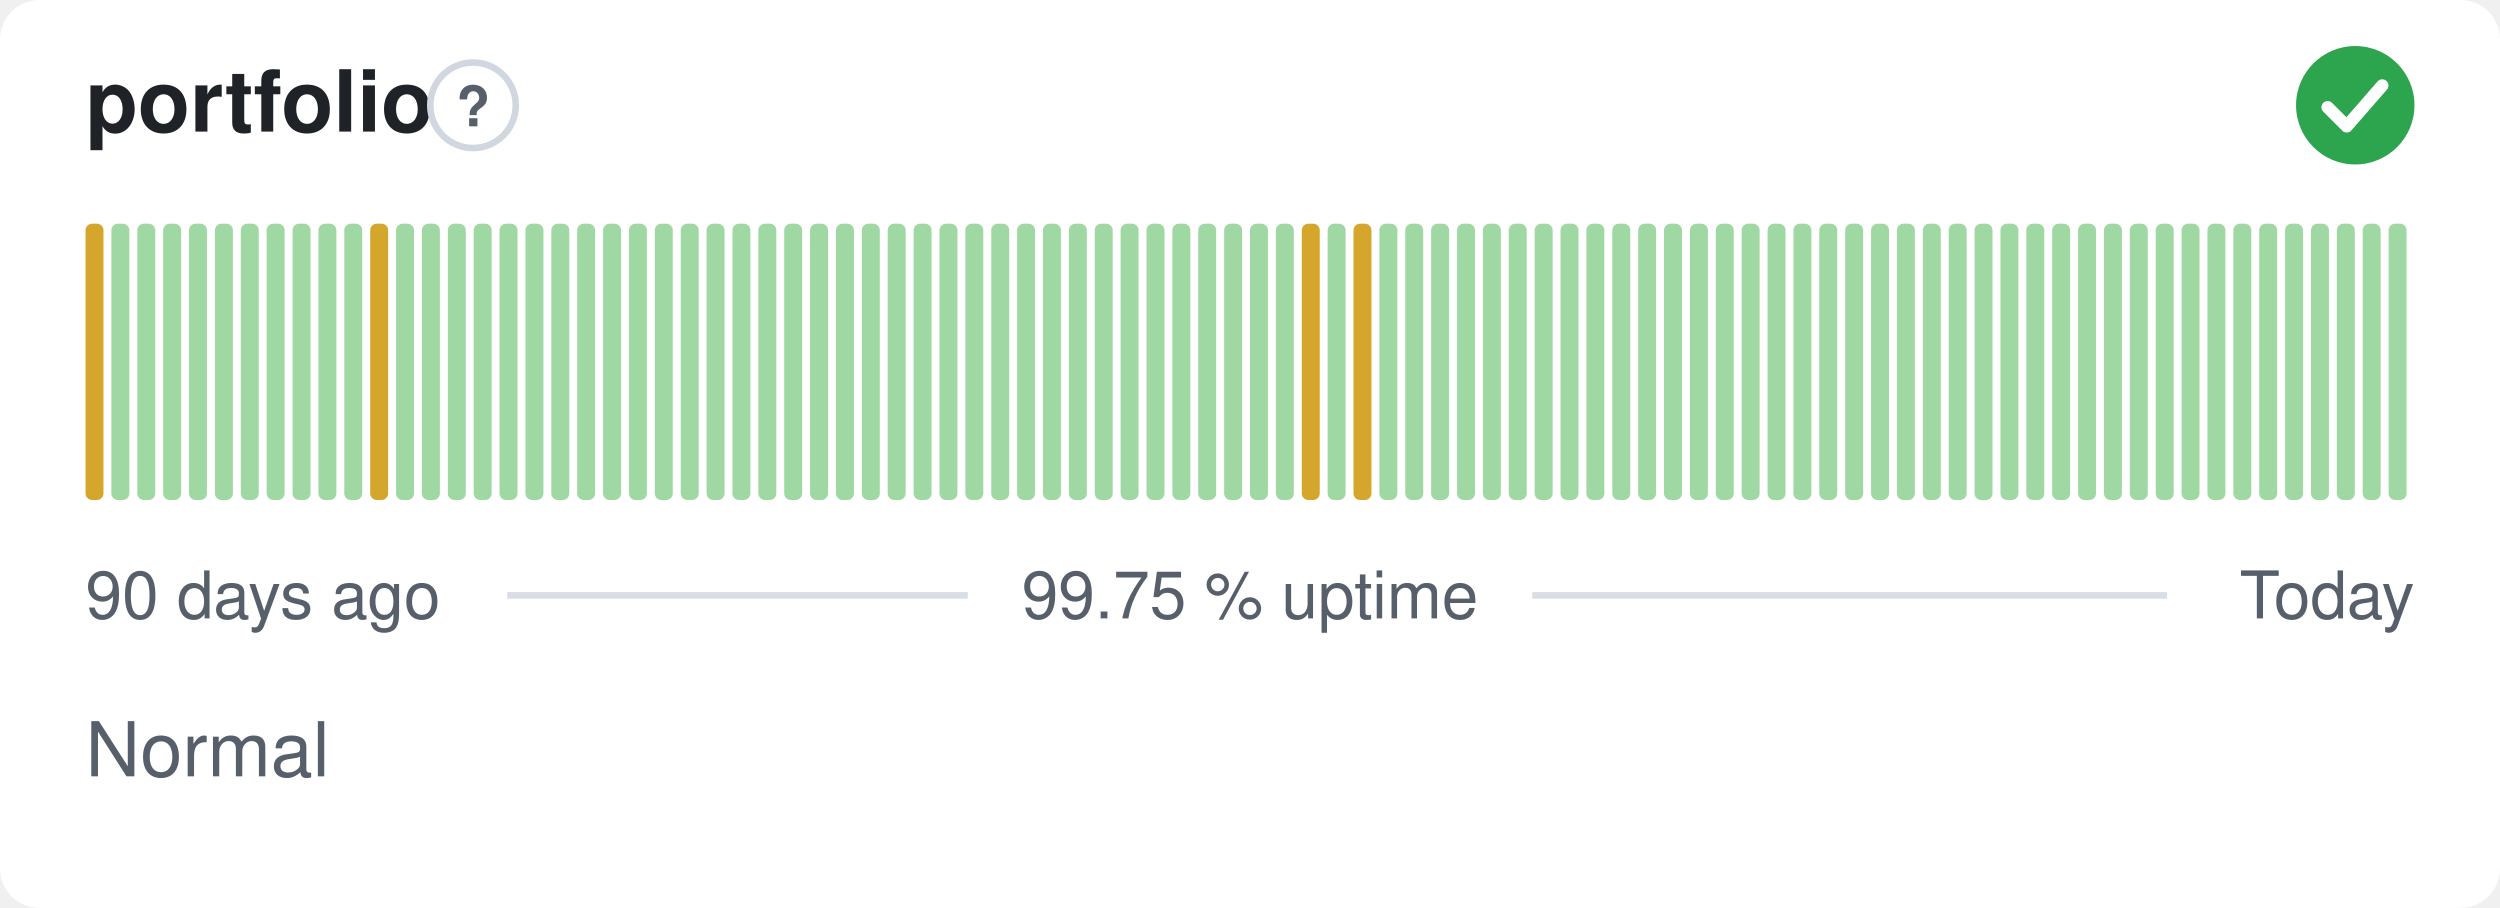
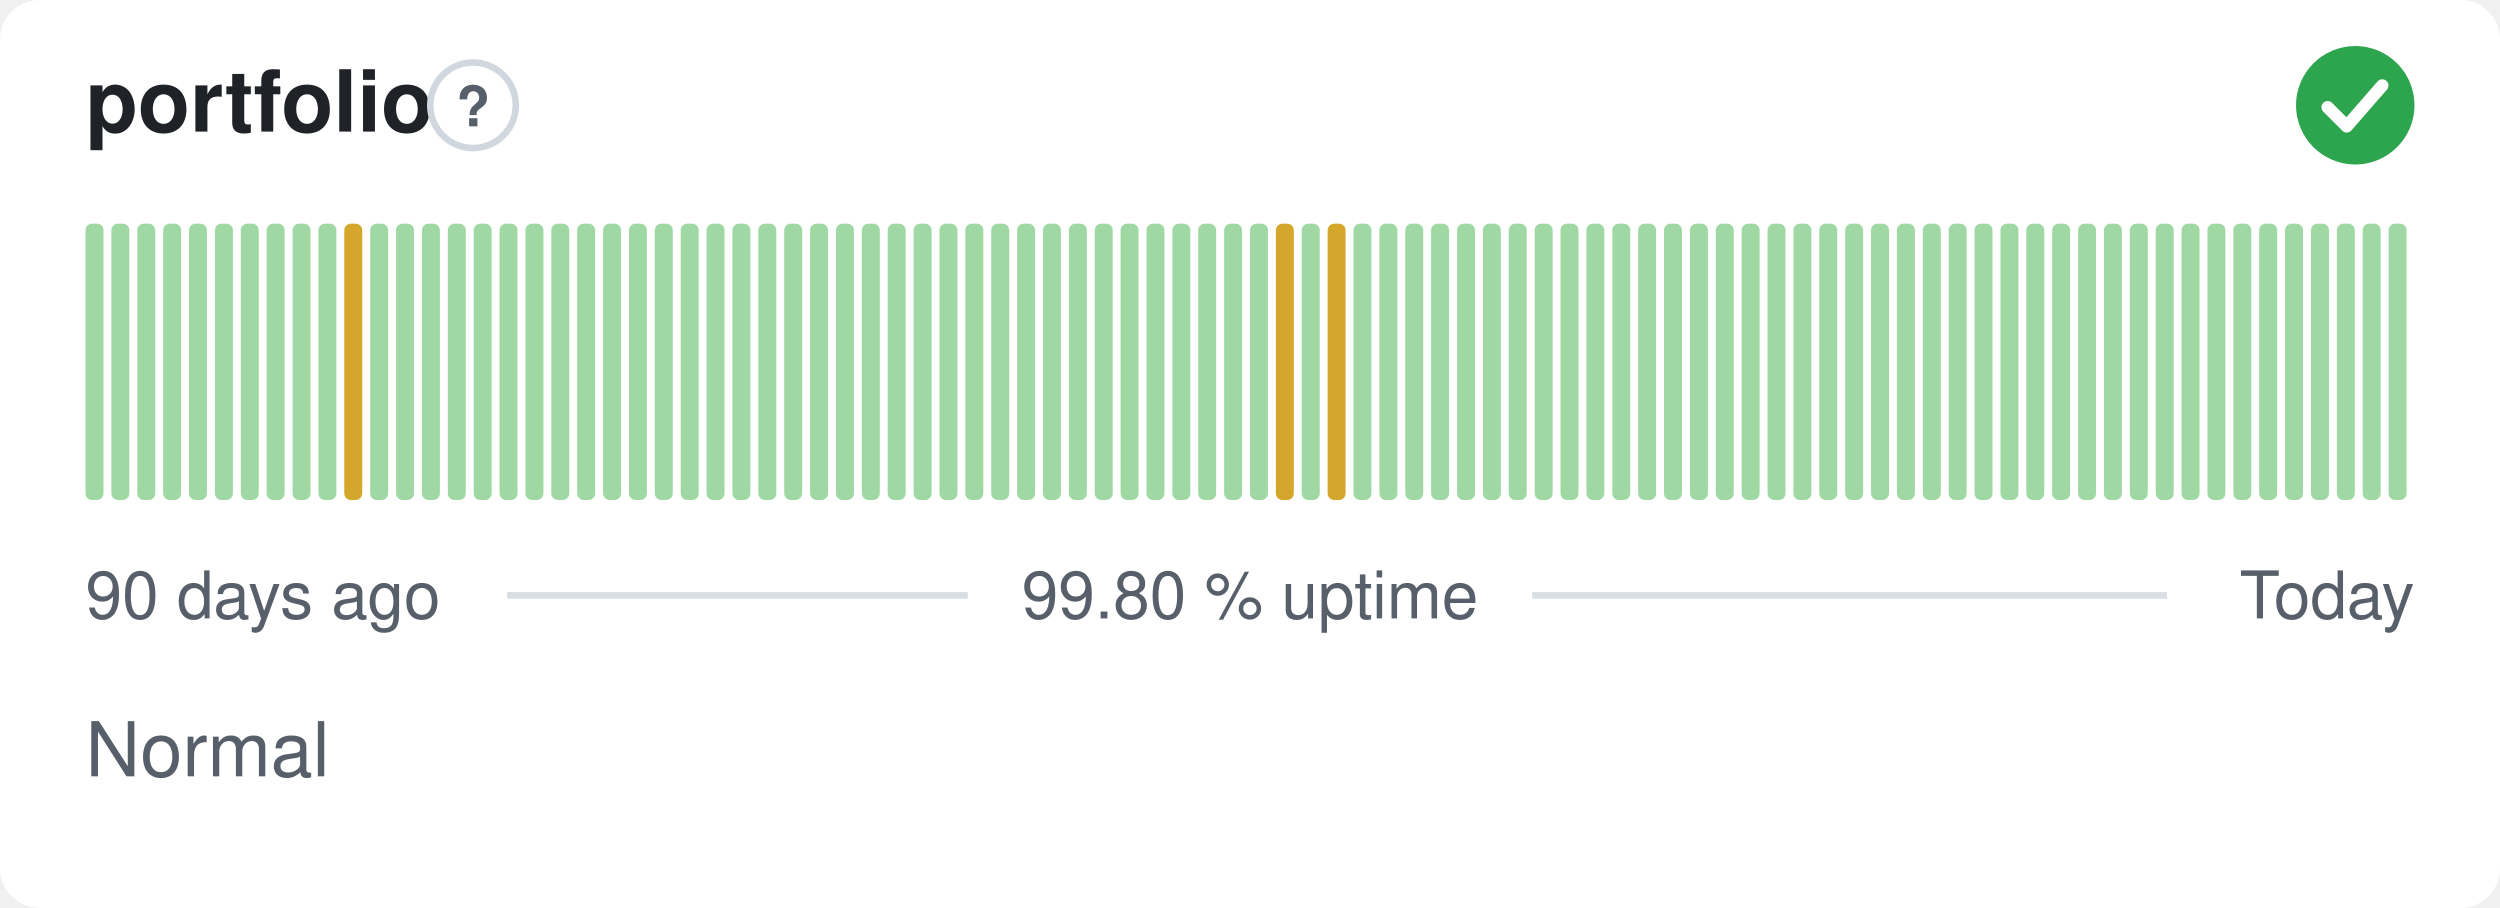
- <svg xmlns="http://www.w3.org/2000/svg" width="380" height="138" viewBox="0 0 380 138" role="img" aria-label="portfolio: Normal, 99.75 % uptime over the last 90 days" font-family="-apple-system,BlinkMacSystemFont,'Segoe UI',Helvetica,Arial,sans-serif">
+ <svg xmlns="http://www.w3.org/2000/svg" width="380" height="138" viewBox="0 0 380 138" role="img" aria-label="portfolio: Normal, 99.80 % uptime over the last 90 days" font-family="-apple-system,BlinkMacSystemFont,'Segoe UI',Helvetica,Arial,sans-serif">
  <style>
    @media (prefers-color-scheme: dark) {
      .bg { fill: #0d1117 }
      .title { fill: #e6edf3 }
      .muted { fill: #8b949e }
      .hint { stroke: #30363d }
      .rule { stroke: #30363d }
      .nodata { fill: #21262d }
    }
  </style>
  <rect class="bg" width="380" height="138" rx="6" fill="#ffffff" />
  <text class="title" x="13" y="20" font-size="13" font-weight="600" fill="#1f2328">portfolio</text>
  <circle class="hint" cx="71.9" cy="16" r="6.5" fill="none" stroke="#d0d7de" stroke-width="1" />
  <text class="muted" x="71.9" y="19.2" text-anchor="middle" font-size="8.5" font-weight="700" fill="#57606a">?</text>
  <circle cx="358" cy="16" r="9" fill="#2da44e" />
  <path d="M353.80 16.30l2.90 2.90 5.40 -6.20" fill="none" stroke="#fff" stroke-width="1.89" stroke-linecap="round" stroke-linejoin="round" />
-   <rect x="13.00" y="34.00" width="2.73" height="42.00" rx="1" fill="#d4a72c" />
+   <rect x="13.00" y="34.00" width="2.73" height="42.00" rx="1" fill="#9fd8a3" />
  <rect x="16.93" y="34.00" width="2.73" height="42.00" rx="1" fill="#9fd8a3" />
  <rect x="20.87" y="34.00" width="2.73" height="42.00" rx="1" fill="#9fd8a3" />
  <rect x="24.80" y="34.00" width="2.73" height="42.00" rx="1" fill="#9fd8a3" />
  <rect x="28.73" y="34.00" width="2.73" height="42.00" rx="1" fill="#9fd8a3" />
  <rect x="32.67" y="34.00" width="2.73" height="42.00" rx="1" fill="#9fd8a3" />
  <rect x="36.60" y="34.00" width="2.73" height="42.00" rx="1" fill="#9fd8a3" />
  <rect x="40.53" y="34.00" width="2.73" height="42.00" rx="1" fill="#9fd8a3" />
  <rect x="44.47" y="34.00" width="2.73" height="42.00" rx="1" fill="#9fd8a3" />
  <rect x="48.40" y="34.00" width="2.73" height="42.00" rx="1" fill="#9fd8a3" />
-   <rect x="52.33" y="34.00" width="2.73" height="42.00" rx="1" fill="#9fd8a3" />
-   <rect x="56.27" y="34.00" width="2.73" height="42.00" rx="1" fill="#d4a72c" />
+   <rect x="52.33" y="34.00" width="2.73" height="42.00" rx="1" fill="#d4a72c" />
+   <rect x="56.27" y="34.00" width="2.73" height="42.00" rx="1" fill="#9fd8a3" />
  <rect x="60.20" y="34.00" width="2.73" height="42.00" rx="1" fill="#9fd8a3" />
  <rect x="64.13" y="34.00" width="2.73" height="42.00" rx="1" fill="#9fd8a3" />
  <rect x="68.07" y="34.00" width="2.73" height="42.00" rx="1" fill="#9fd8a3" />
  <rect x="72.00" y="34.00" width="2.73" height="42.00" rx="1" fill="#9fd8a3" />
  <rect x="75.93" y="34.00" width="2.73" height="42.00" rx="1" fill="#9fd8a3" />
  <rect x="79.87" y="34.00" width="2.73" height="42.00" rx="1" fill="#9fd8a3" />
  <rect x="83.80" y="34.00" width="2.73" height="42.00" rx="1" fill="#9fd8a3" />
  <rect x="87.73" y="34.00" width="2.73" height="42.00" rx="1" fill="#9fd8a3" />
  <rect x="91.67" y="34.00" width="2.73" height="42.00" rx="1" fill="#9fd8a3" />
  <rect x="95.60" y="34.00" width="2.73" height="42.00" rx="1" fill="#9fd8a3" />
  <rect x="99.53" y="34.00" width="2.73" height="42.00" rx="1" fill="#9fd8a3" />
  <rect x="103.47" y="34.00" width="2.73" height="42.00" rx="1" fill="#9fd8a3" />
  <rect x="107.40" y="34.00" width="2.73" height="42.00" rx="1" fill="#9fd8a3" />
  <rect x="111.33" y="34.00" width="2.73" height="42.00" rx="1" fill="#9fd8a3" />
  <rect x="115.27" y="34.00" width="2.73" height="42.00" rx="1" fill="#9fd8a3" />
  <rect x="119.20" y="34.00" width="2.73" height="42.00" rx="1" fill="#9fd8a3" />
  <rect x="123.13" y="34.00" width="2.73" height="42.00" rx="1" fill="#9fd8a3" />
  <rect x="127.07" y="34.00" width="2.73" height="42.00" rx="1" fill="#9fd8a3" />
  <rect x="131.00" y="34.00" width="2.73" height="42.00" rx="1" fill="#9fd8a3" />
  <rect x="134.93" y="34.00" width="2.73" height="42.00" rx="1" fill="#9fd8a3" />
  <rect x="138.87" y="34.00" width="2.73" height="42.00" rx="1" fill="#9fd8a3" />
  <rect x="142.80" y="34.00" width="2.73" height="42.00" rx="1" fill="#9fd8a3" />
  <rect x="146.73" y="34.00" width="2.73" height="42.00" rx="1" fill="#9fd8a3" />
  <rect x="150.67" y="34.00" width="2.73" height="42.00" rx="1" fill="#9fd8a3" />
  <rect x="154.60" y="34.00" width="2.73" height="42.00" rx="1" fill="#9fd8a3" />
  <rect x="158.53" y="34.00" width="2.73" height="42.00" rx="1" fill="#9fd8a3" />
  <rect x="162.47" y="34.00" width="2.73" height="42.00" rx="1" fill="#9fd8a3" />
  <rect x="166.40" y="34.00" width="2.73" height="42.00" rx="1" fill="#9fd8a3" />
  <rect x="170.33" y="34.00" width="2.73" height="42.00" rx="1" fill="#9fd8a3" />
  <rect x="174.27" y="34.00" width="2.73" height="42.00" rx="1" fill="#9fd8a3" />
  <rect x="178.20" y="34.00" width="2.73" height="42.00" rx="1" fill="#9fd8a3" />
  <rect x="182.13" y="34.00" width="2.73" height="42.00" rx="1" fill="#9fd8a3" />
  <rect x="186.07" y="34.00" width="2.73" height="42.00" rx="1" fill="#9fd8a3" />
  <rect x="190.00" y="34.00" width="2.73" height="42.00" rx="1" fill="#9fd8a3" />
-   <rect x="193.93" y="34.00" width="2.73" height="42.00" rx="1" fill="#9fd8a3" />
-   <rect x="197.87" y="34.00" width="2.73" height="42.00" rx="1" fill="#d4a72c" />
-   <rect x="201.80" y="34.00" width="2.73" height="42.00" rx="1" fill="#9fd8a3" />
-   <rect x="205.73" y="34.00" width="2.73" height="42.00" rx="1" fill="#d4a72c" />
+   <rect x="193.93" y="34.00" width="2.73" height="42.00" rx="1" fill="#d4a72c" />
+   <rect x="197.87" y="34.00" width="2.73" height="42.00" rx="1" fill="#9fd8a3" />
+   <rect x="201.80" y="34.00" width="2.73" height="42.00" rx="1" fill="#d4a72c" />
+   <rect x="205.73" y="34.00" width="2.73" height="42.00" rx="1" fill="#9fd8a3" />
  <rect x="209.67" y="34.00" width="2.73" height="42.00" rx="1" fill="#9fd8a3" />
  <rect x="213.60" y="34.00" width="2.73" height="42.00" rx="1" fill="#9fd8a3" />
  <rect x="217.53" y="34.00" width="2.73" height="42.00" rx="1" fill="#9fd8a3" />
  <rect x="221.47" y="34.00" width="2.73" height="42.00" rx="1" fill="#9fd8a3" />
  <rect x="225.40" y="34.00" width="2.73" height="42.00" rx="1" fill="#9fd8a3" />
  <rect x="229.33" y="34.00" width="2.73" height="42.00" rx="1" fill="#9fd8a3" />
  <rect x="233.27" y="34.00" width="2.73" height="42.00" rx="1" fill="#9fd8a3" />
  <rect x="237.20" y="34.00" width="2.73" height="42.00" rx="1" fill="#9fd8a3" />
  <rect x="241.13" y="34.00" width="2.73" height="42.00" rx="1" fill="#9fd8a3" />
  <rect x="245.07" y="34.00" width="2.73" height="42.00" rx="1" fill="#9fd8a3" />
  <rect x="249.00" y="34.00" width="2.73" height="42.00" rx="1" fill="#9fd8a3" />
  <rect x="252.93" y="34.00" width="2.73" height="42.00" rx="1" fill="#9fd8a3" />
  <rect x="256.87" y="34.00" width="2.73" height="42.00" rx="1" fill="#9fd8a3" />
  <rect x="260.80" y="34.00" width="2.73" height="42.00" rx="1" fill="#9fd8a3" />
  <rect x="264.73" y="34.00" width="2.73" height="42.00" rx="1" fill="#9fd8a3" />
  <rect x="268.67" y="34.00" width="2.73" height="42.00" rx="1" fill="#9fd8a3" />
  <rect x="272.60" y="34.00" width="2.73" height="42.00" rx="1" fill="#9fd8a3" />
  <rect x="276.53" y="34.00" width="2.73" height="42.00" rx="1" fill="#9fd8a3" />
  <rect x="280.47" y="34.00" width="2.73" height="42.00" rx="1" fill="#9fd8a3" />
  <rect x="284.40" y="34.00" width="2.73" height="42.00" rx="1" fill="#9fd8a3" />
  <rect x="288.33" y="34.00" width="2.73" height="42.00" rx="1" fill="#9fd8a3" />
  <rect x="292.27" y="34.00" width="2.73" height="42.00" rx="1" fill="#9fd8a3" />
  <rect x="296.20" y="34.00" width="2.73" height="42.00" rx="1" fill="#9fd8a3" />
  <rect x="300.13" y="34.00" width="2.73" height="42.00" rx="1" fill="#9fd8a3" />
  <rect x="304.07" y="34.00" width="2.73" height="42.00" rx="1" fill="#9fd8a3" />
  <rect x="308.00" y="34.00" width="2.73" height="42.00" rx="1" fill="#9fd8a3" />
  <rect x="311.93" y="34.00" width="2.73" height="42.00" rx="1" fill="#9fd8a3" />
  <rect x="315.87" y="34.00" width="2.73" height="42.00" rx="1" fill="#9fd8a3" />
  <rect x="319.80" y="34.00" width="2.73" height="42.00" rx="1" fill="#9fd8a3" />
  <rect x="323.73" y="34.00" width="2.73" height="42.00" rx="1" fill="#9fd8a3" />
  <rect x="327.67" y="34.00" width="2.73" height="42.00" rx="1" fill="#9fd8a3" />
  <rect x="331.60" y="34.00" width="2.73" height="42.00" rx="1" fill="#9fd8a3" />
  <rect x="335.53" y="34.00" width="2.73" height="42.00" rx="1" fill="#9fd8a3" />
  <rect x="339.47" y="34.00" width="2.73" height="42.00" rx="1" fill="#9fd8a3" />
  <rect x="343.40" y="34.00" width="2.73" height="42.00" rx="1" fill="#9fd8a3" />
  <rect x="347.33" y="34.00" width="2.73" height="42.00" rx="1" fill="#9fd8a3" />
  <rect x="351.27" y="34.00" width="2.73" height="42.00" rx="1" fill="#9fd8a3" />
  <rect x="355.20" y="34.00" width="2.73" height="42.00" rx="1" fill="#9fd8a3" />
  <rect x="359.13" y="34.00" width="2.73" height="42.00" rx="1" fill="#9fd8a3" />
  <rect x="363.07" y="34.00" width="2.73" height="42.00" rx="1" fill="#9fd8a3" />
  <text class="muted" x="13" y="94" font-size="10" fill="#57606a">90 days ago</text>
-   <text class="muted" x="190" y="94" text-anchor="middle" font-size="10" fill="#57606a">99.75 % uptime</text>
+   <text class="muted" x="190" y="94" text-anchor="middle" font-size="10" fill="#57606a">99.80 % uptime</text>
  <text class="muted" x="367" y="94" text-anchor="end" font-size="10" fill="#57606a">Today</text>
  <line class="rule" x1="77.1" y1="90.5" x2="147.1" y2="90.5" stroke="#d8dee4" stroke-width="1" />
  <line class="rule" x1="232.9" y1="90.5" x2="329.4" y2="90.5" stroke="#d8dee4" stroke-width="1" />
  <text class="muted" x="13" y="118" font-size="11.5" fill="#57606a">Normal</text>
</svg>
